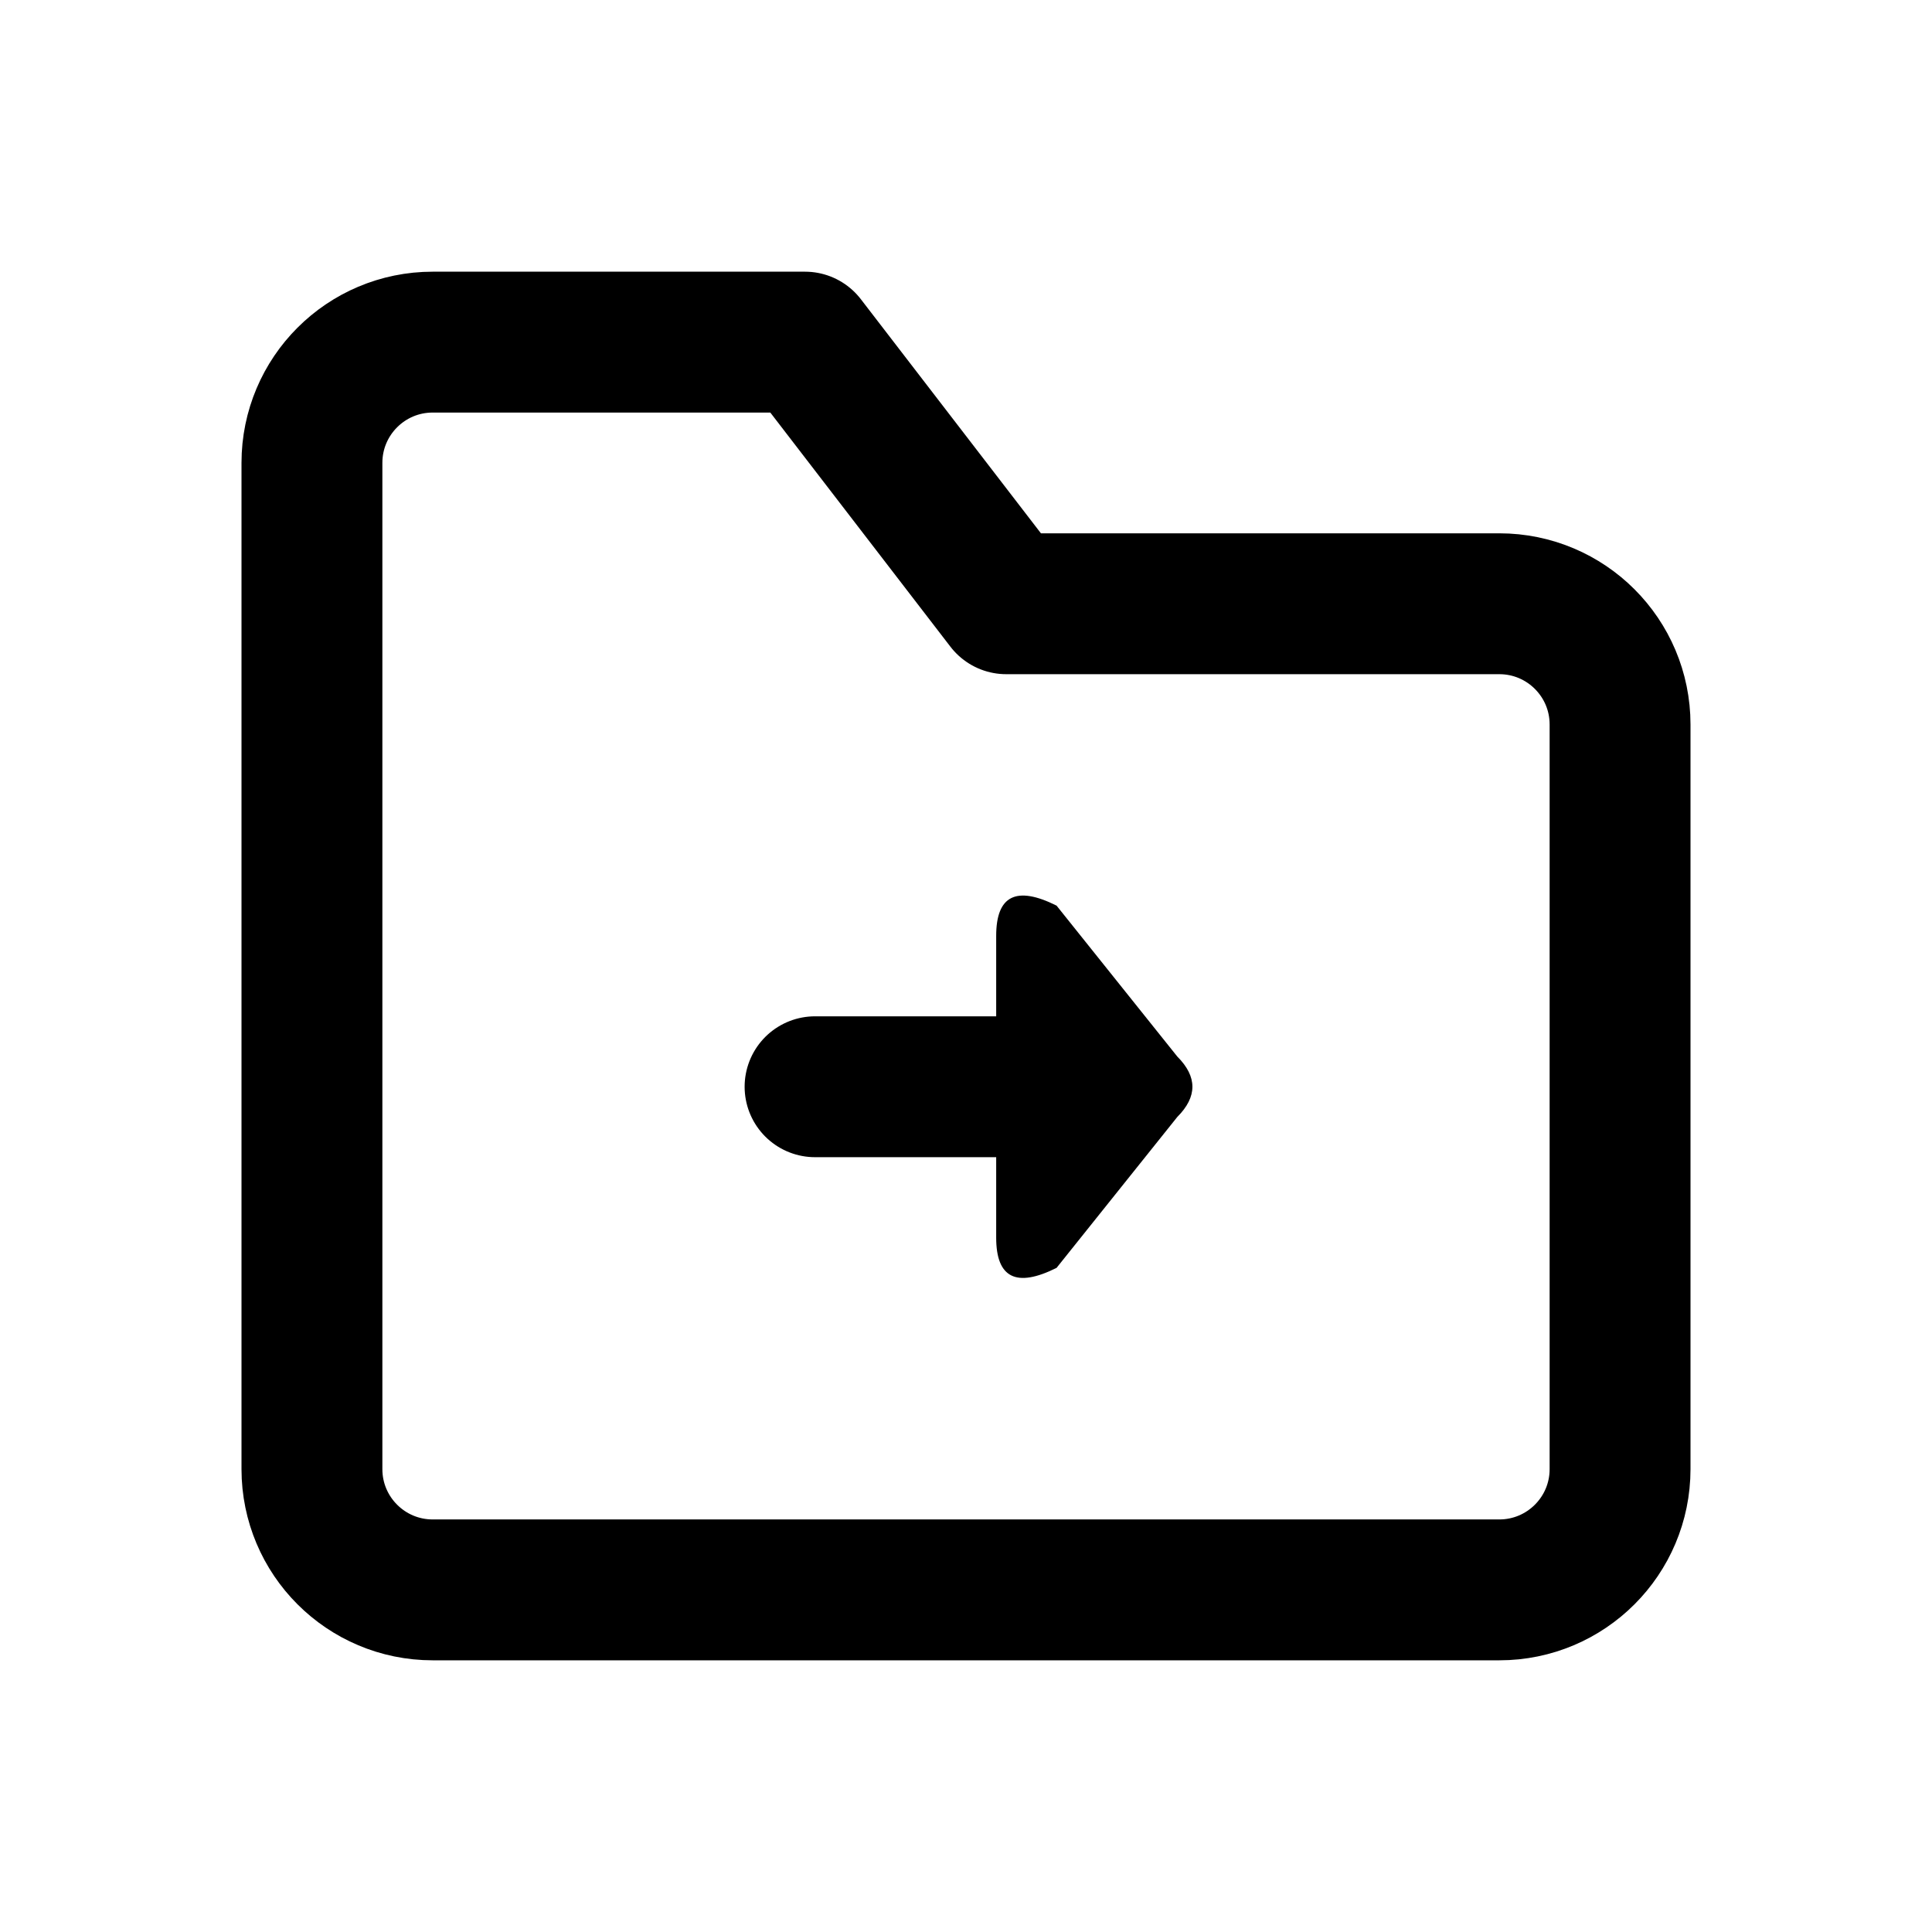
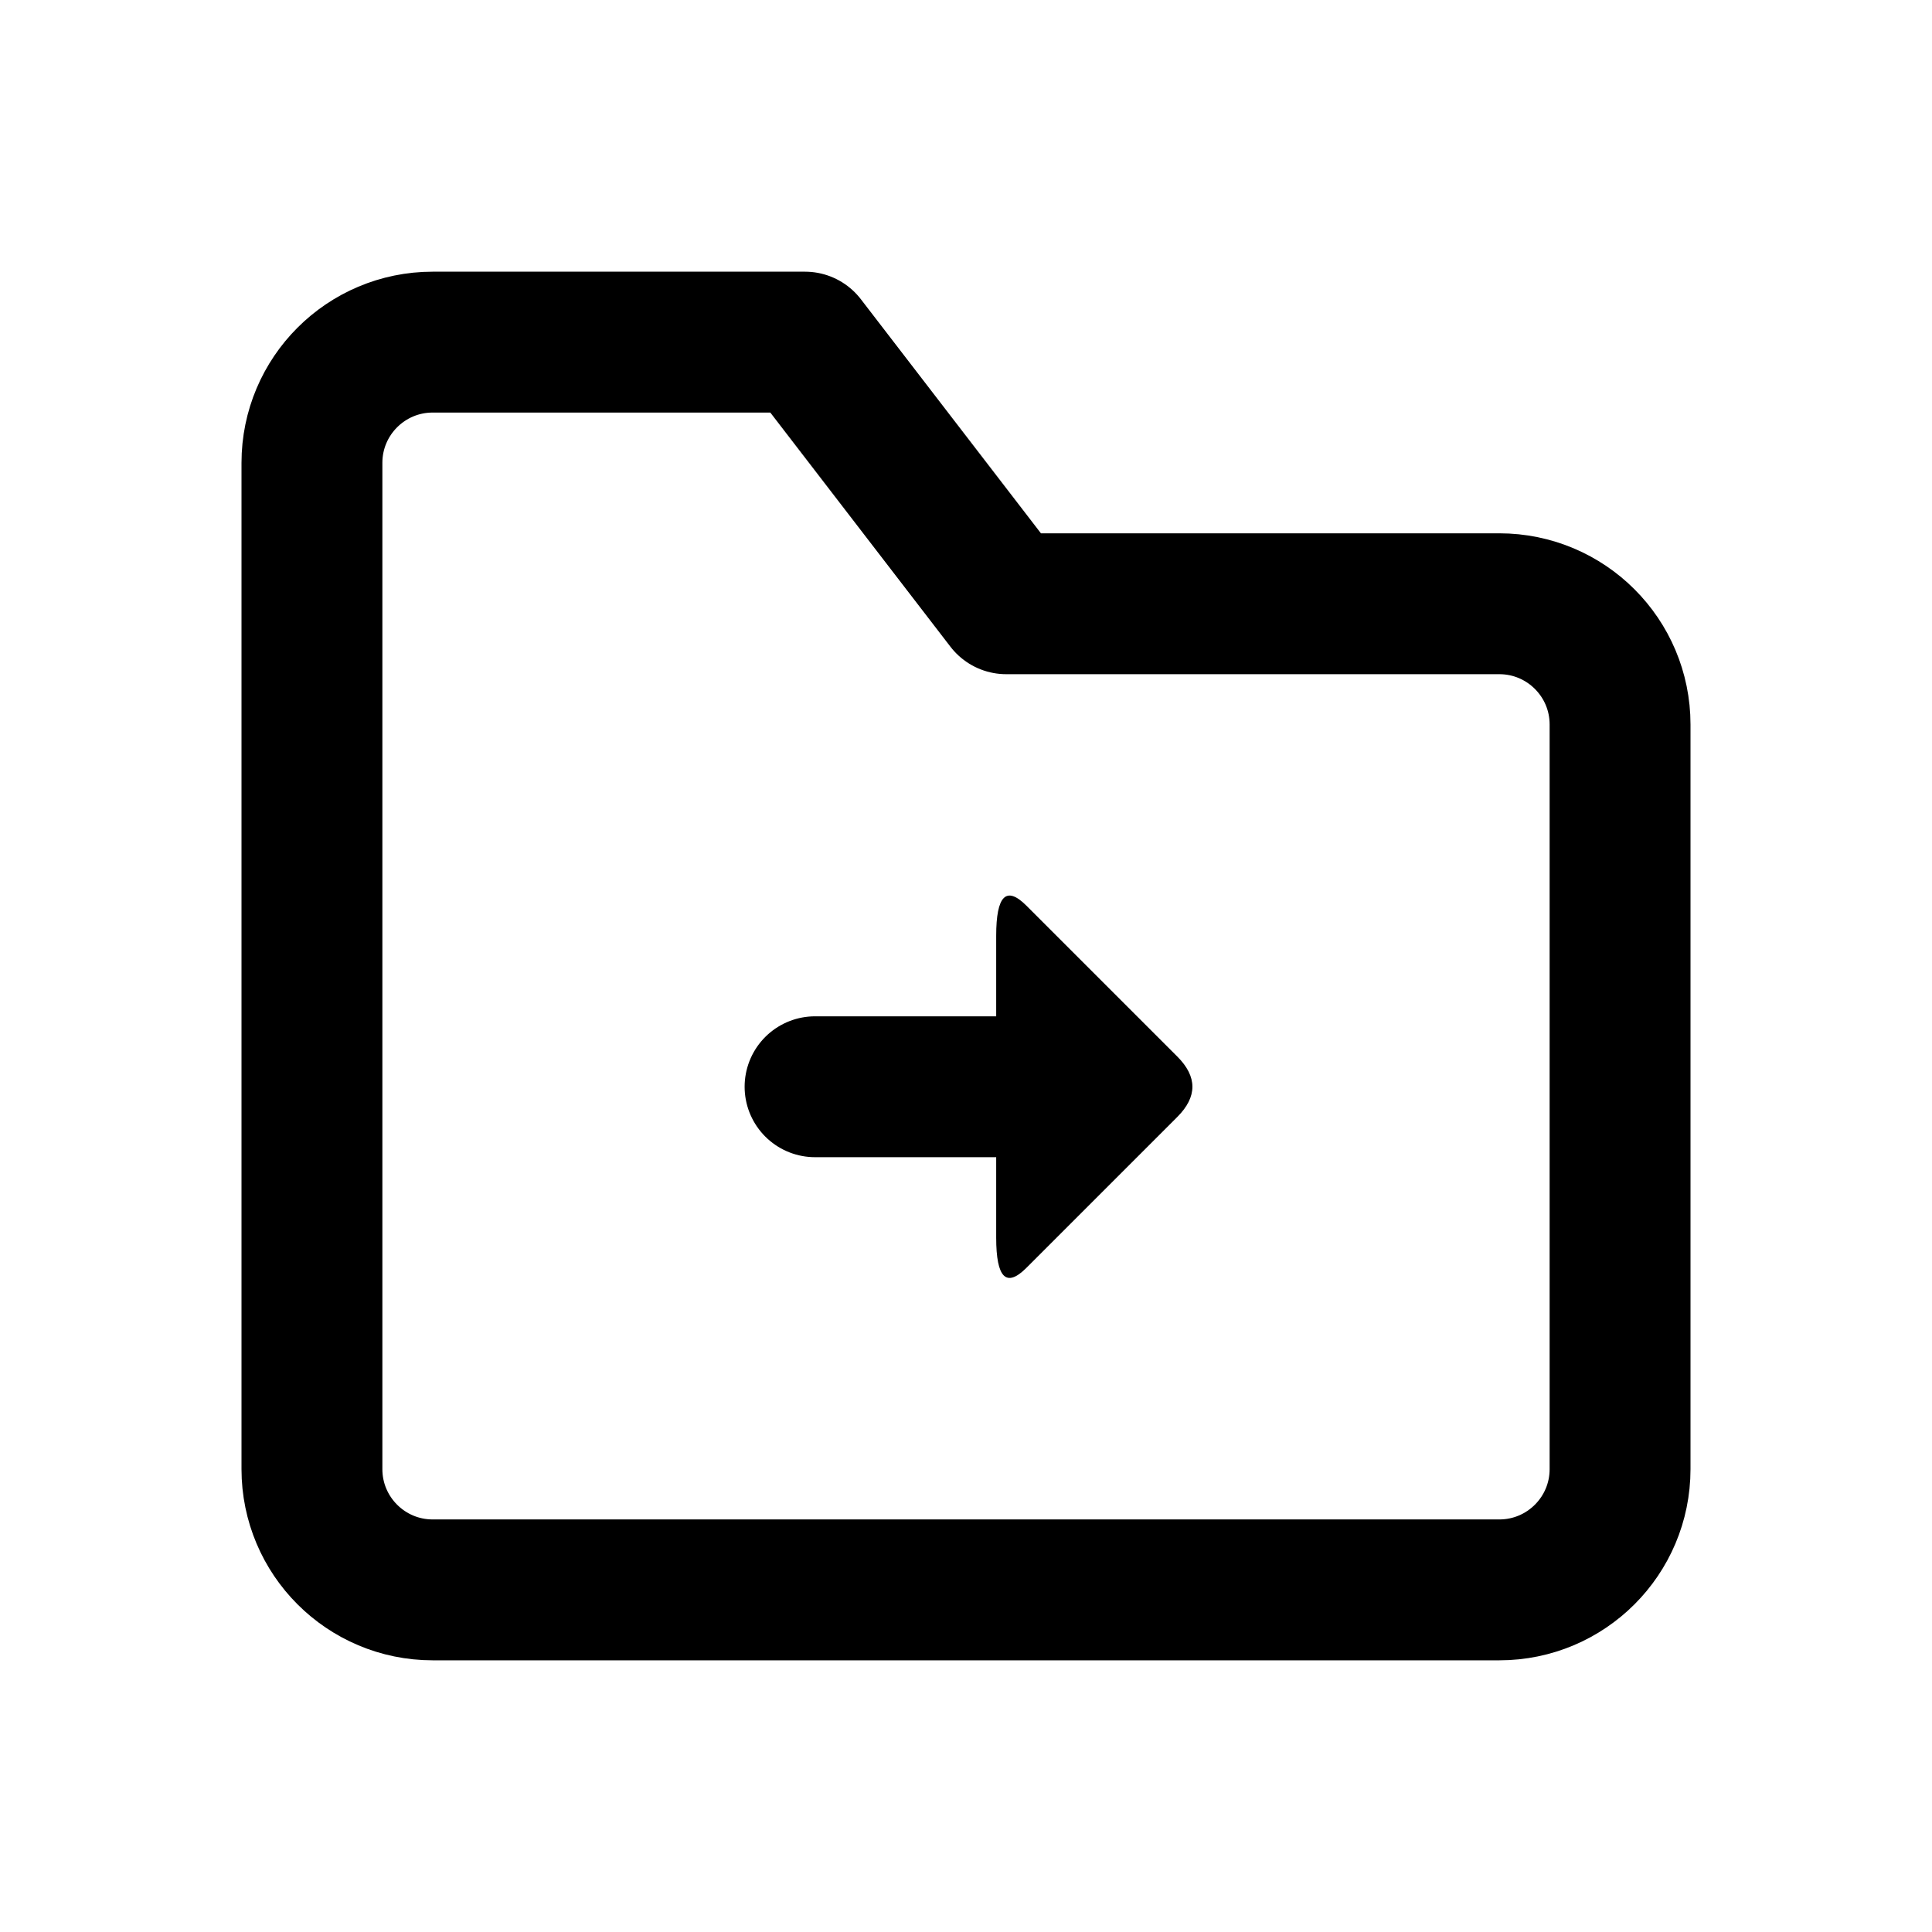
<svg xmlns="http://www.w3.org/2000/svg" width="24" height="24" viewBox="0 0 24 24" fill="none" stroke="currentColor" stroke-width="1.75" stroke-linecap="round" stroke-linejoin="round" aria-hidden="true" focusable="false">
  <path d="M3.875 7.5V5.75A1.5 1.5 0 0 1 5.375 4.25H10L12.5 7.5H18.625A1.5 1.5 0 0 1 20.125 9V18.25A1.5 1.5 0 0 1 18.625 19.75H5.375A1.5 1.5 0 0 1 3.875 18.25V7.5Z" />
  <path d="M12.75 13.5L10.125 13.5" />
-   <path d="M12.375 11.625Q12.375 10.875 13.125 11.25L14.625 13.125Q15 13.5 14.625 13.875L13.125 15.75Q12.375 16.125 12.375 15.375Z" fill="currentColor" stroke="none" />
+   <path d="M12.375 11.625Q12.375 10.875 12.75 11.25L14.625 13.125Q15 13.5 14.625 13.875L12.75 15.75Q12.375 16.125 12.375 15.375Z" fill="currentColor" stroke="none" />
</svg>
